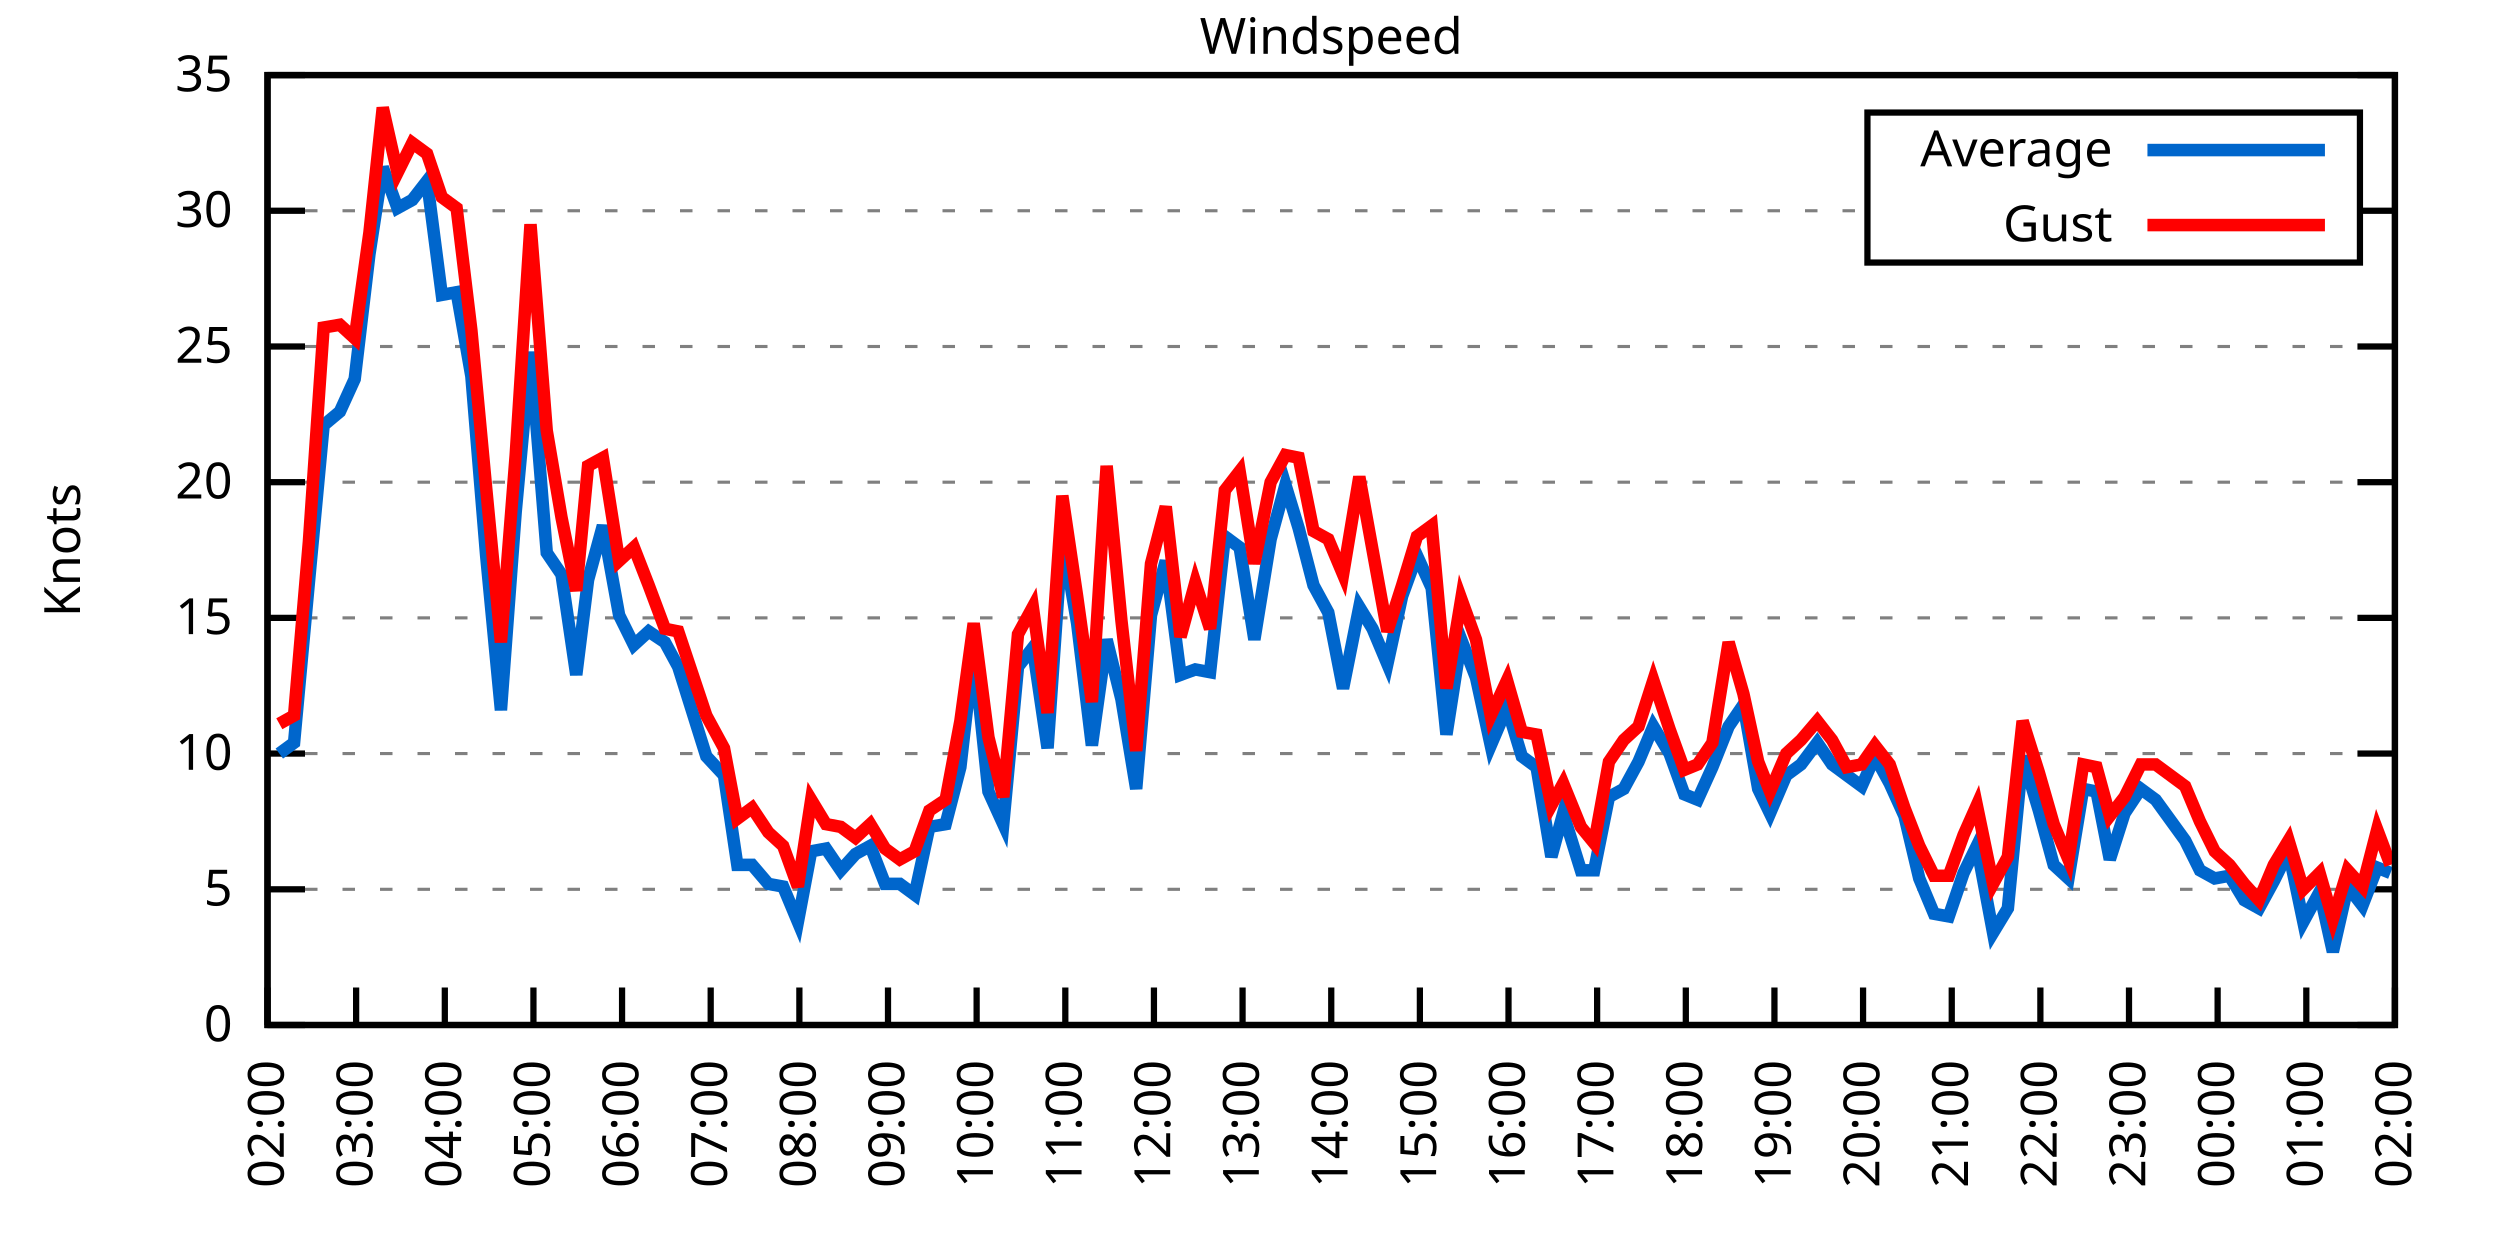
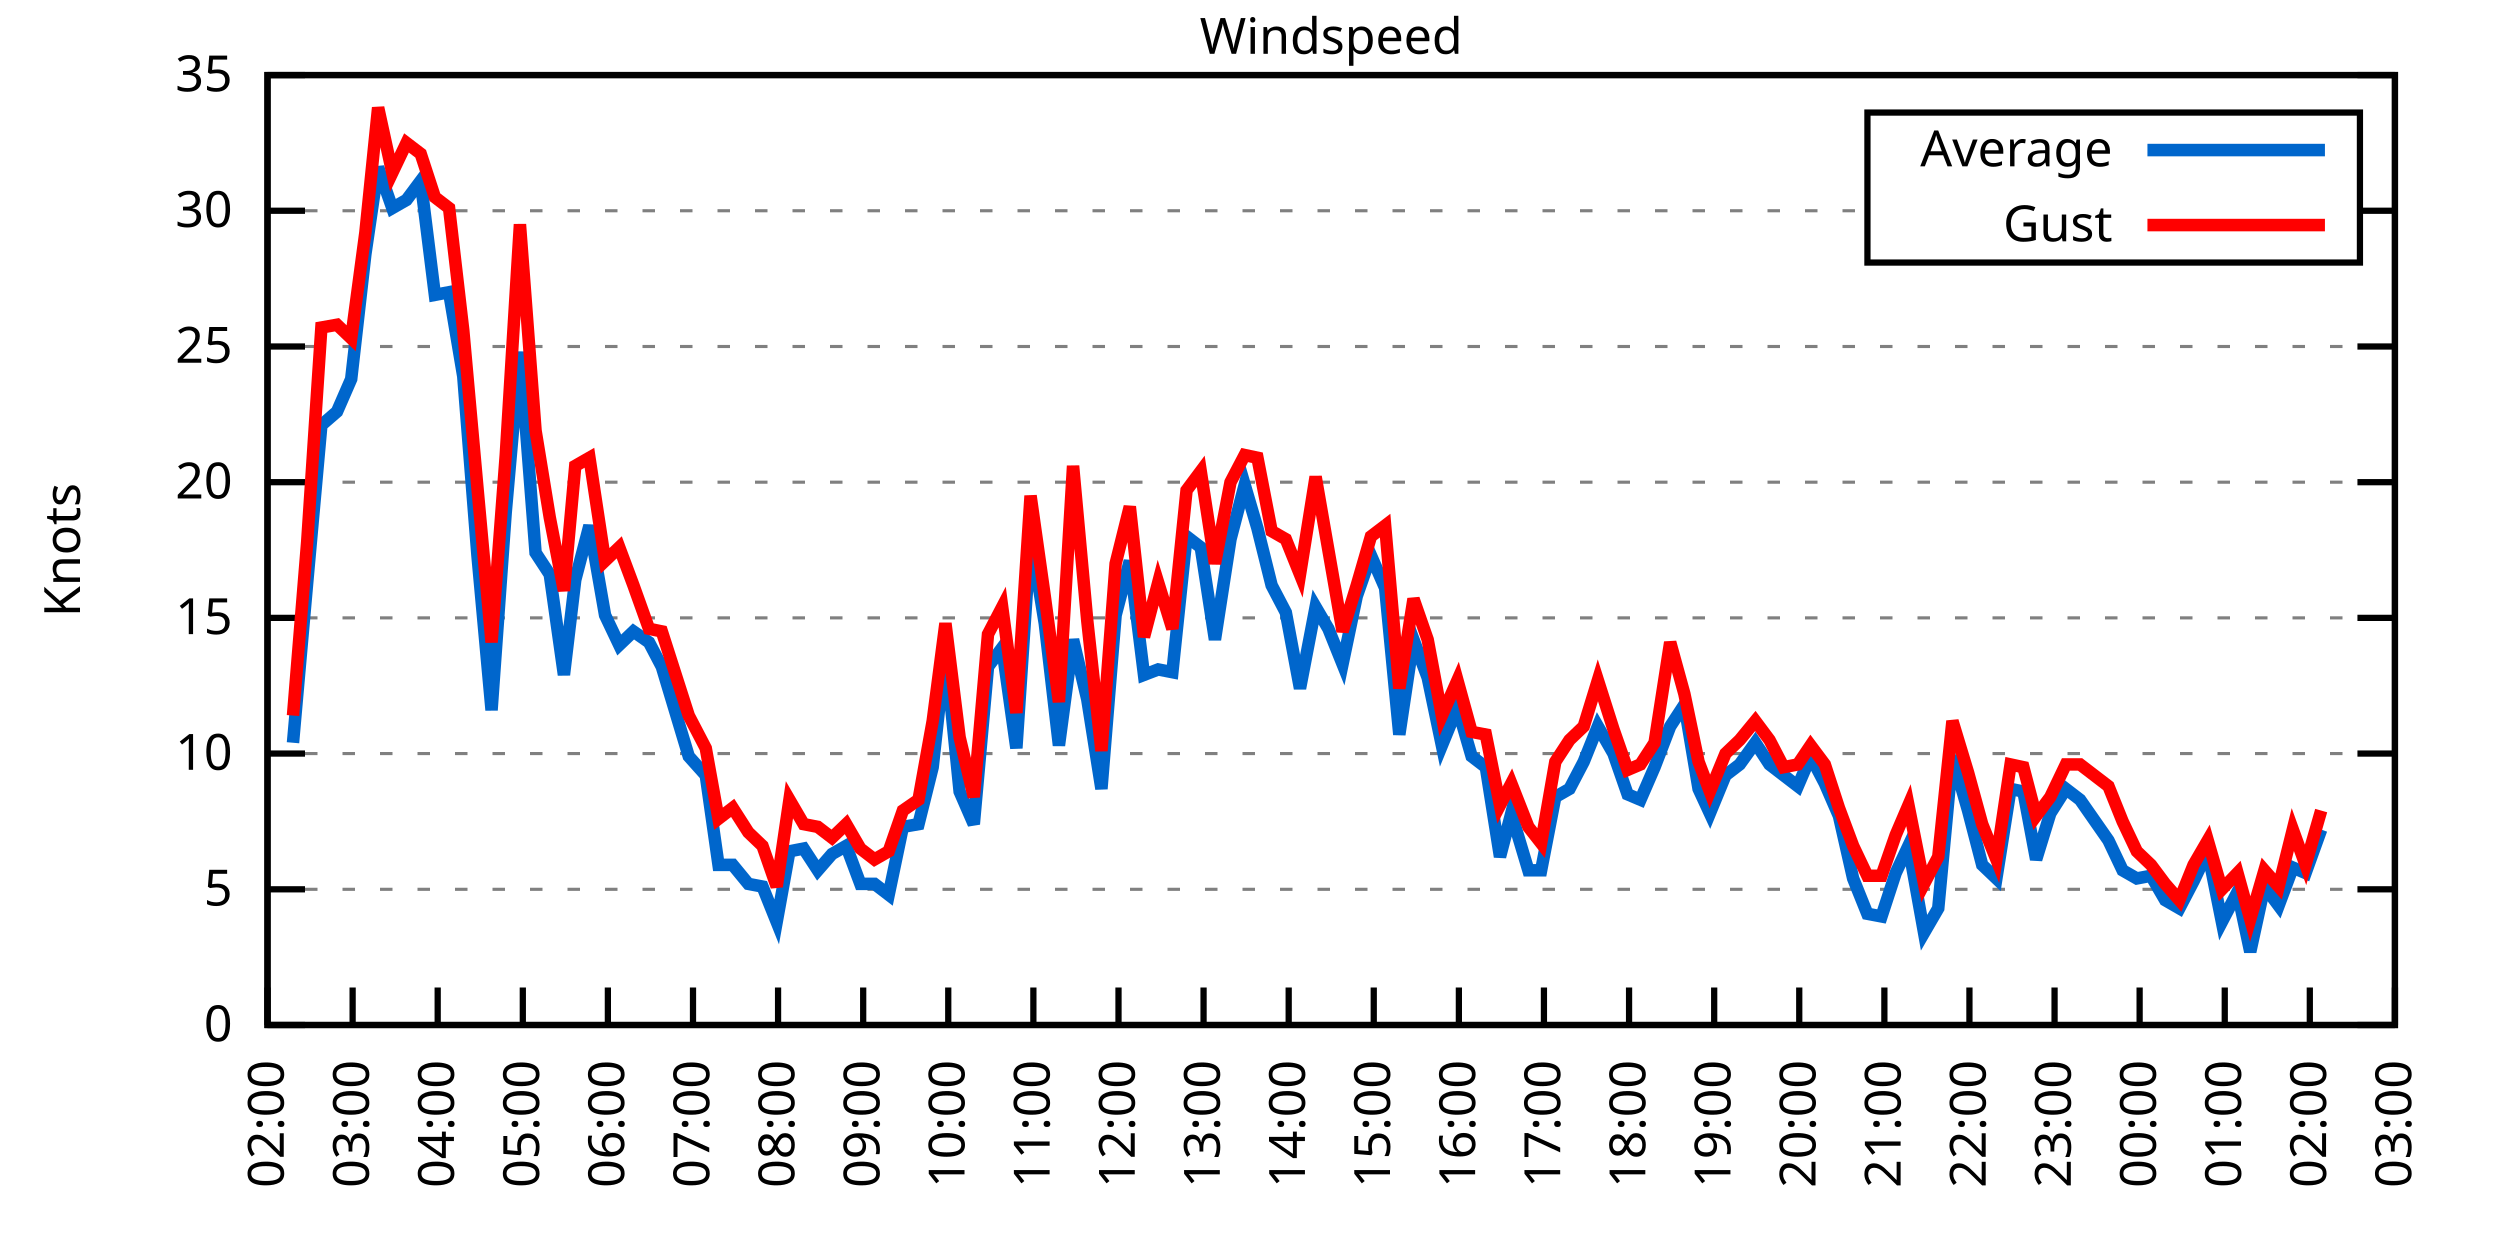
<svg xmlns="http://www.w3.org/2000/svg" xmlns:xlink="http://www.w3.org/1999/xlink" width="400" height="200" viewBox="0 0 400 200">
  <g id="gnuplot_canvas">
    <rect x="0" y="0" width="400" height="200" fill="none" />
    <defs>
      <circle id="gpDot" r="0.5" stroke-width="0.5" stroke="currentColor" />
      <path id="gpPt0" stroke-width="0.333" stroke="currentColor" d="M-1,0 h2 M0,-1 v2" />
      <path id="gpPt1" stroke-width="0.333" stroke="currentColor" d="M-1,-1 L1,1 M1,-1 L-1,1" />
      <path id="gpPt2" stroke-width="0.333" stroke="currentColor" d="M-1,0 L1,0 M0,-1 L0,1 M-1,-1 L1,1 M-1,1 L1,-1" />
      <rect id="gpPt3" stroke-width="0.333" stroke="currentColor" x="-1" y="-1" width="2" height="2" />
      <rect id="gpPt4" stroke-width="0.333" stroke="currentColor" fill="currentColor" x="-1" y="-1" width="2" height="2" />
      <circle id="gpPt5" stroke-width="0.333" stroke="currentColor" cx="0" cy="0" r="1" />
      <use xlink:href="#gpPt5" id="gpPt6" fill="currentColor" stroke="none" />
      <path id="gpPt7" stroke-width="0.333" stroke="currentColor" d="M0,-1.33 L-1.33,0.67 L1.33,0.67 z" />
      <use xlink:href="#gpPt7" id="gpPt8" fill="currentColor" stroke="none" />
      <use xlink:href="#gpPt7" id="gpPt9" stroke="currentColor" transform="rotate(180)" />
      <use xlink:href="#gpPt9" id="gpPt10" fill="currentColor" stroke="none" />
      <use xlink:href="#gpPt3" id="gpPt11" stroke="currentColor" transform="rotate(45)" />
      <use xlink:href="#gpPt11" id="gpPt12" fill="currentColor" stroke="none" />
      <path id="gpPt13" stroke-width="0.333" stroke="currentColor" d="M0,1.330 L1.265,0.411 L0.782,-1.067 L-0.782,-1.076 L-1.265,0.411 z" />
      <use xlink:href="#gpPt13" id="gpPt14" fill="currentColor" stroke="none" />
      <filter id="textbox" filterUnits="objectBoundingBox" x="0" y="0" height="1" width="1">
        <feFlood flood-color="white" flood-opacity="1" result="bgnd" />
        <feComposite in="SourceGraphic" in2="bgnd" operator="atop" />
      </filter>
      <filter id="greybox" filterUnits="objectBoundingBox" x="0" y="0" height="1" width="1">
        <feFlood flood-color="lightgrey" flood-opacity="1" result="grey" />
        <feComposite in="SourceGraphic" in2="grey" operator="atop" />
      </filter>
    </defs>
    <g fill="none" color="white" stroke="currentColor" stroke-width="1.00" stroke-linecap="butt" stroke-linejoin="miter">
</g>
    <g fill="none" color="black" stroke="currentColor" stroke-width="1.00" stroke-linecap="butt" stroke-linejoin="miter">
      <g stroke="none" shape-rendering="crispEdges">
        <polygon fill="rgb(255, 255, 255)" points="42.80,164.00 383.18,164.00 383.18,12.02 42.80,12.02 " />
      </g>
    </g>
    <g fill="none" color="black" stroke="currentColor" stroke-width="1.00" stroke-linecap="butt" stroke-linejoin="miter">
</g>
    <g fill="none" color="black" stroke="black" stroke-width="0.50" stroke-linecap="butt" stroke-linejoin="miter">
</g>
    <g fill="none" color="gray" stroke="currentColor" stroke-width="0.50" stroke-linecap="butt" stroke-linejoin="miter">
      <path stroke="gray" stroke-dasharray="2,4" class="gridline" d="M42.80,164.00 L383.19,164.00  " />
    </g>
    <g fill="none" color="gray" stroke="gray" stroke-width="1.00" stroke-linecap="butt" stroke-linejoin="miter">
</g>
    <g fill="none" color="black" stroke="currentColor" stroke-width="1.00" stroke-linecap="butt" stroke-linejoin="miter">
      <path stroke="black" d="M42.80,164.00 L48.80,164.00 M383.19,164.00 L377.19,164.00  " />
      <g transform="translate(37.20,166.60)" stroke="none" fill="black" font-family="Sans" font-size="8.00" text-anchor="end">
        <text>
          <tspan font-family="Sans"> 0</tspan>
        </text>
      </g>
    </g>
    <g fill="none" color="black" stroke="currentColor" stroke-width="1.00" stroke-linecap="butt" stroke-linejoin="miter">
</g>
    <g fill="none" color="black" stroke="black" stroke-width="0.50" stroke-linecap="butt" stroke-linejoin="miter">
</g>
    <g fill="none" color="gray" stroke="currentColor" stroke-width="0.50" stroke-linecap="butt" stroke-linejoin="miter">
      <path stroke="gray" stroke-dasharray="2,4" class="gridline" d="M42.80,142.29 L383.19,142.29  " />
    </g>
    <g fill="none" color="gray" stroke="gray" stroke-width="1.00" stroke-linecap="butt" stroke-linejoin="miter">
</g>
    <g fill="none" color="black" stroke="currentColor" stroke-width="1.00" stroke-linecap="butt" stroke-linejoin="miter">
      <path stroke="black" d="M42.80,142.29 L48.80,142.29 M383.19,142.29 L377.19,142.29  " />
      <g transform="translate(37.20,144.89)" stroke="none" fill="black" font-family="Sans" font-size="8.00" text-anchor="end">
        <text>
          <tspan font-family="Sans"> 5</tspan>
        </text>
      </g>
    </g>
    <g fill="none" color="black" stroke="currentColor" stroke-width="1.00" stroke-linecap="butt" stroke-linejoin="miter">
</g>
    <g fill="none" color="black" stroke="black" stroke-width="0.50" stroke-linecap="butt" stroke-linejoin="miter">
</g>
    <g fill="none" color="gray" stroke="currentColor" stroke-width="0.50" stroke-linecap="butt" stroke-linejoin="miter">
      <path stroke="gray" stroke-dasharray="2,4" class="gridline" d="M42.80,120.57 L383.19,120.57  " />
    </g>
    <g fill="none" color="gray" stroke="gray" stroke-width="1.00" stroke-linecap="butt" stroke-linejoin="miter">
</g>
    <g fill="none" color="black" stroke="currentColor" stroke-width="1.00" stroke-linecap="butt" stroke-linejoin="miter">
      <path stroke="black" d="M42.80,120.57 L48.80,120.57 M383.19,120.57 L377.19,120.57  " />
      <g transform="translate(37.20,123.17)" stroke="none" fill="black" font-family="Sans" font-size="8.00" text-anchor="end">
        <text>
          <tspan font-family="Sans"> 10</tspan>
        </text>
      </g>
    </g>
    <g fill="none" color="black" stroke="currentColor" stroke-width="1.00" stroke-linecap="butt" stroke-linejoin="miter">
</g>
    <g fill="none" color="black" stroke="black" stroke-width="0.50" stroke-linecap="butt" stroke-linejoin="miter">
</g>
    <g fill="none" color="gray" stroke="currentColor" stroke-width="0.50" stroke-linecap="butt" stroke-linejoin="miter">
      <path stroke="gray" stroke-dasharray="2,4" class="gridline" d="M42.80,98.86 L383.19,98.86  " />
    </g>
    <g fill="none" color="gray" stroke="gray" stroke-width="1.00" stroke-linecap="butt" stroke-linejoin="miter">
</g>
    <g fill="none" color="black" stroke="currentColor" stroke-width="1.00" stroke-linecap="butt" stroke-linejoin="miter">
      <path stroke="black" d="M42.80,98.86 L48.80,98.86 M383.19,98.86 L377.19,98.86  " />
      <g transform="translate(37.20,101.46)" stroke="none" fill="black" font-family="Sans" font-size="8.00" text-anchor="end">
        <text>
          <tspan font-family="Sans"> 15</tspan>
        </text>
      </g>
    </g>
    <g fill="none" color="black" stroke="currentColor" stroke-width="1.00" stroke-linecap="butt" stroke-linejoin="miter">
</g>
    <g fill="none" color="black" stroke="black" stroke-width="0.50" stroke-linecap="butt" stroke-linejoin="miter">
</g>
    <g fill="none" color="gray" stroke="currentColor" stroke-width="0.50" stroke-linecap="butt" stroke-linejoin="miter">
      <path stroke="gray" stroke-dasharray="2,4" class="gridline" d="M42.80,77.15 L383.19,77.15  " />
    </g>
    <g fill="none" color="gray" stroke="gray" stroke-width="1.00" stroke-linecap="butt" stroke-linejoin="miter">
</g>
    <g fill="none" color="black" stroke="currentColor" stroke-width="1.00" stroke-linecap="butt" stroke-linejoin="miter">
      <path stroke="black" d="M42.80,77.15 L48.80,77.15 M383.19,77.15 L377.19,77.15  " />
      <g transform="translate(37.20,79.75)" stroke="none" fill="black" font-family="Sans" font-size="8.00" text-anchor="end">
        <text>
          <tspan font-family="Sans"> 20</tspan>
        </text>
      </g>
    </g>
    <g fill="none" color="black" stroke="currentColor" stroke-width="1.00" stroke-linecap="butt" stroke-linejoin="miter">
</g>
    <g fill="none" color="black" stroke="black" stroke-width="0.50" stroke-linecap="butt" stroke-linejoin="miter">
</g>
    <g fill="none" color="gray" stroke="currentColor" stroke-width="0.50" stroke-linecap="butt" stroke-linejoin="miter">
      <path stroke="gray" stroke-dasharray="2,4" class="gridline" d="M42.80,55.44 L383.19,55.44  " />
    </g>
    <g fill="none" color="gray" stroke="gray" stroke-width="1.00" stroke-linecap="butt" stroke-linejoin="miter">
</g>
    <g fill="none" color="black" stroke="currentColor" stroke-width="1.00" stroke-linecap="butt" stroke-linejoin="miter">
      <path stroke="black" d="M42.80,55.44 L48.80,55.44 M383.19,55.44 L377.19,55.44  " />
      <g transform="translate(37.20,58.04)" stroke="none" fill="black" font-family="Sans" font-size="8.00" text-anchor="end">
        <text>
          <tspan font-family="Sans"> 25</tspan>
        </text>
      </g>
    </g>
    <g fill="none" color="black" stroke="currentColor" stroke-width="1.00" stroke-linecap="butt" stroke-linejoin="miter">
</g>
    <g fill="none" color="black" stroke="black" stroke-width="0.50" stroke-linecap="butt" stroke-linejoin="miter">
</g>
    <g fill="none" color="gray" stroke="currentColor" stroke-width="0.50" stroke-linecap="butt" stroke-linejoin="miter">
      <path stroke="gray" stroke-dasharray="2,4" class="gridline" d="M42.80,33.72 L298.79,33.72 M377.59,33.72 L383.19,33.72  " />
    </g>
    <g fill="none" color="gray" stroke="gray" stroke-width="1.00" stroke-linecap="butt" stroke-linejoin="miter">
</g>
    <g fill="none" color="black" stroke="currentColor" stroke-width="1.00" stroke-linecap="butt" stroke-linejoin="miter">
      <path stroke="black" d="M42.80,33.72 L48.80,33.72 M383.19,33.72 L377.19,33.72  " />
      <g transform="translate(37.20,36.32)" stroke="none" fill="black" font-family="Sans" font-size="8.00" text-anchor="end">
        <text>
          <tspan font-family="Sans"> 30</tspan>
        </text>
      </g>
    </g>
    <g fill="none" color="black" stroke="currentColor" stroke-width="1.00" stroke-linecap="butt" stroke-linejoin="miter">
</g>
    <g fill="none" color="black" stroke="black" stroke-width="0.50" stroke-linecap="butt" stroke-linejoin="miter">
</g>
    <g fill="none" color="gray" stroke="currentColor" stroke-width="0.50" stroke-linecap="butt" stroke-linejoin="miter">
      <path stroke="gray" stroke-dasharray="2,4" class="gridline" d="M42.80,12.01 L383.19,12.01  " />
    </g>
    <g fill="none" color="gray" stroke="gray" stroke-width="1.00" stroke-linecap="butt" stroke-linejoin="miter">
</g>
    <g fill="none" color="black" stroke="currentColor" stroke-width="1.00" stroke-linecap="butt" stroke-linejoin="miter">
      <path stroke="black" d="M42.80,12.01 L48.80,12.01 M383.19,12.01 L377.19,12.01  " />
      <g transform="translate(37.20,14.61)" stroke="none" fill="black" font-family="Sans" font-size="8.00" text-anchor="end">
        <text>
          <tspan font-family="Sans"> 35</tspan>
        </text>
      </g>
    </g>
    <g fill="none" color="black" stroke="currentColor" stroke-width="1.00" stroke-linecap="butt" stroke-linejoin="miter">
      <path stroke="black" d="M42.80,164.00 L42.80,158.00  " />
      <g transform="translate(45.40,169.60) rotate(270.00)" stroke="none" fill="black" font-family="Sans" font-size="8.00" text-anchor="end">
        <text>
          <tspan font-family="Sans">02:00</tspan>
        </text>
      </g>
    </g>
    <g fill="none" color="black" stroke="currentColor" stroke-width="1.00" stroke-linecap="butt" stroke-linejoin="miter">
-       <path stroke="black" d="M56.98,164.00 L56.98,158.00  " />
-       <g transform="translate(59.58,169.60) rotate(270.00)" stroke="none" fill="black" font-family="Sans" font-size="8.00" text-anchor="end">
+       <path stroke="black" d="M56.42,164.00 L56.42,158.00  " />
+       <g transform="translate(59.02,169.60) rotate(270.00)" stroke="none" fill="black" font-family="Sans" font-size="8.00" text-anchor="end">
        <text>
          <tspan font-family="Sans">03:00</tspan>
        </text>
      </g>
    </g>
    <g fill="none" color="black" stroke="currentColor" stroke-width="1.00" stroke-linecap="butt" stroke-linejoin="miter">
-       <path stroke="black" d="M71.17,164.00 L71.17,158.00  " />
-       <g transform="translate(73.77,169.60) rotate(270.00)" stroke="none" fill="black" font-family="Sans" font-size="8.00" text-anchor="end">
+       <path stroke="black" d="M70.03,164.00 L70.03,158.00  " />
+       <g transform="translate(72.63,169.60) rotate(270.00)" stroke="none" fill="black" font-family="Sans" font-size="8.00" text-anchor="end">
        <text>
          <tspan font-family="Sans">04:00</tspan>
        </text>
      </g>
    </g>
    <g fill="none" color="black" stroke="currentColor" stroke-width="1.00" stroke-linecap="butt" stroke-linejoin="miter">
-       <path stroke="black" d="M85.35,164.00 L85.35,158.00  " />
-       <g transform="translate(87.95,169.60) rotate(270.00)" stroke="none" fill="black" font-family="Sans" font-size="8.00" text-anchor="end">
+       <path stroke="black" d="M83.65,164.00 L83.65,158.00  " />
+       <g transform="translate(86.25,169.60) rotate(270.00)" stroke="none" fill="black" font-family="Sans" font-size="8.00" text-anchor="end">
        <text>
          <tspan font-family="Sans">05:00</tspan>
        </text>
      </g>
    </g>
    <g fill="none" color="black" stroke="currentColor" stroke-width="1.00" stroke-linecap="butt" stroke-linejoin="miter">
-       <path stroke="black" d="M99.53,164.00 L99.53,158.00  " />
-       <g transform="translate(102.13,169.60) rotate(270.00)" stroke="none" fill="black" font-family="Sans" font-size="8.00" text-anchor="end">
+       <path stroke="black" d="M97.26,164.00 L97.26,158.00  " />
+       <g transform="translate(99.86,169.60) rotate(270.00)" stroke="none" fill="black" font-family="Sans" font-size="8.00" text-anchor="end">
        <text>
          <tspan font-family="Sans">06:00</tspan>
        </text>
      </g>
    </g>
    <g fill="none" color="black" stroke="currentColor" stroke-width="1.00" stroke-linecap="butt" stroke-linejoin="miter">
-       <path stroke="black" d="M113.71,164.00 L113.71,158.00  " />
-       <g transform="translate(116.31,169.60) rotate(270.00)" stroke="none" fill="black" font-family="Sans" font-size="8.00" text-anchor="end">
+       <path stroke="black" d="M110.88,164.00 L110.88,158.00  " />
+       <g transform="translate(113.48,169.60) rotate(270.00)" stroke="none" fill="black" font-family="Sans" font-size="8.00" text-anchor="end">
        <text>
          <tspan font-family="Sans">07:00</tspan>
        </text>
      </g>
    </g>
    <g fill="none" color="black" stroke="currentColor" stroke-width="1.00" stroke-linecap="butt" stroke-linejoin="miter">
-       <path stroke="black" d="M127.90,164.00 L127.90,158.00  " />
-       <g transform="translate(130.50,169.60) rotate(270.00)" stroke="none" fill="black" font-family="Sans" font-size="8.00" text-anchor="end">
+       <path stroke="black" d="M124.49,164.00 L124.49,158.00  " />
+       <g transform="translate(127.09,169.60) rotate(270.00)" stroke="none" fill="black" font-family="Sans" font-size="8.00" text-anchor="end">
        <text>
          <tspan font-family="Sans">08:00</tspan>
        </text>
      </g>
    </g>
    <g fill="none" color="black" stroke="currentColor" stroke-width="1.00" stroke-linecap="butt" stroke-linejoin="miter">
-       <path stroke="black" d="M142.08,164.00 L142.08,158.00  " />
-       <g transform="translate(144.68,169.60) rotate(270.00)" stroke="none" fill="black" font-family="Sans" font-size="8.00" text-anchor="end">
+       <path stroke="black" d="M138.11,164.00 L138.11,158.00  " />
+       <g transform="translate(140.71,169.60) rotate(270.00)" stroke="none" fill="black" font-family="Sans" font-size="8.00" text-anchor="end">
        <text>
          <tspan font-family="Sans">09:00</tspan>
        </text>
      </g>
    </g>
    <g fill="none" color="black" stroke="currentColor" stroke-width="1.00" stroke-linecap="butt" stroke-linejoin="miter">
-       <path stroke="black" d="M156.26,164.00 L156.26,158.00  " />
-       <g transform="translate(158.86,169.60) rotate(270.00)" stroke="none" fill="black" font-family="Sans" font-size="8.00" text-anchor="end">
+       <path stroke="black" d="M151.72,164.00 L151.72,158.00  " />
+       <g transform="translate(154.32,169.60) rotate(270.00)" stroke="none" fill="black" font-family="Sans" font-size="8.00" text-anchor="end">
        <text>
          <tspan font-family="Sans">10:00</tspan>
        </text>
      </g>
    </g>
    <g fill="none" color="black" stroke="currentColor" stroke-width="1.00" stroke-linecap="butt" stroke-linejoin="miter">
-       <path stroke="black" d="M170.45,164.00 L170.45,158.00  " />
-       <g transform="translate(173.05,169.60) rotate(270.00)" stroke="none" fill="black" font-family="Sans" font-size="8.00" text-anchor="end">
+       <path stroke="black" d="M165.34,164.00 L165.34,158.00  " />
+       <g transform="translate(167.94,169.60) rotate(270.00)" stroke="none" fill="black" font-family="Sans" font-size="8.00" text-anchor="end">
        <text>
          <tspan font-family="Sans">11:00</tspan>
        </text>
      </g>
    </g>
    <g fill="none" color="black" stroke="currentColor" stroke-width="1.00" stroke-linecap="butt" stroke-linejoin="miter">
-       <path stroke="black" d="M184.63,164.00 L184.63,158.00  " />
-       <g transform="translate(187.23,169.60) rotate(270.00)" stroke="none" fill="black" font-family="Sans" font-size="8.00" text-anchor="end">
+       <path stroke="black" d="M178.96,164.00 L178.96,158.00  " />
+       <g transform="translate(181.56,169.60) rotate(270.00)" stroke="none" fill="black" font-family="Sans" font-size="8.00" text-anchor="end">
        <text>
          <tspan font-family="Sans">12:00</tspan>
        </text>
      </g>
    </g>
    <g fill="none" color="black" stroke="currentColor" stroke-width="1.00" stroke-linecap="butt" stroke-linejoin="miter">
-       <path stroke="black" d="M198.81,164.00 L198.81,158.00  " />
-       <g transform="translate(201.41,169.60) rotate(270.00)" stroke="none" fill="black" font-family="Sans" font-size="8.00" text-anchor="end">
+       <path stroke="black" d="M192.57,164.00 L192.57,158.00  " />
+       <g transform="translate(195.17,169.60) rotate(270.00)" stroke="none" fill="black" font-family="Sans" font-size="8.00" text-anchor="end">
        <text>
          <tspan font-family="Sans">13:00</tspan>
        </text>
      </g>
    </g>
    <g fill="none" color="black" stroke="currentColor" stroke-width="1.00" stroke-linecap="butt" stroke-linejoin="miter">
-       <path stroke="black" d="M213.00,164.00 L213.00,158.00  " />
-       <g transform="translate(215.60,169.60) rotate(270.00)" stroke="none" fill="black" font-family="Sans" font-size="8.00" text-anchor="end">
+       <path stroke="black" d="M206.19,164.00 L206.19,158.00  " />
+       <g transform="translate(208.79,169.60) rotate(270.00)" stroke="none" fill="black" font-family="Sans" font-size="8.00" text-anchor="end">
        <text>
          <tspan font-family="Sans">14:00</tspan>
        </text>
      </g>
    </g>
    <g fill="none" color="black" stroke="currentColor" stroke-width="1.00" stroke-linecap="butt" stroke-linejoin="miter">
-       <path stroke="black" d="M227.18,164.00 L227.18,158.00  " />
-       <g transform="translate(229.78,169.60) rotate(270.00)" stroke="none" fill="black" font-family="Sans" font-size="8.00" text-anchor="end">
+       <path stroke="black" d="M219.80,164.00 L219.80,158.00  " />
+       <g transform="translate(222.40,169.60) rotate(270.00)" stroke="none" fill="black" font-family="Sans" font-size="8.00" text-anchor="end">
        <text>
          <tspan font-family="Sans">15:00</tspan>
        </text>
      </g>
    </g>
    <g fill="none" color="black" stroke="currentColor" stroke-width="1.00" stroke-linecap="butt" stroke-linejoin="miter">
-       <path stroke="black" d="M241.36,164.00 L241.36,158.00  " />
-       <g transform="translate(243.96,169.60) rotate(270.00)" stroke="none" fill="black" font-family="Sans" font-size="8.00" text-anchor="end">
+       <path stroke="black" d="M233.42,164.00 L233.42,158.00  " />
+       <g transform="translate(236.02,169.60) rotate(270.00)" stroke="none" fill="black" font-family="Sans" font-size="8.00" text-anchor="end">
        <text>
          <tspan font-family="Sans">16:00</tspan>
        </text>
      </g>
    </g>
    <g fill="none" color="black" stroke="currentColor" stroke-width="1.00" stroke-linecap="butt" stroke-linejoin="miter">
-       <path stroke="black" d="M255.54,164.00 L255.54,158.00  " />
-       <g transform="translate(258.14,169.60) rotate(270.00)" stroke="none" fill="black" font-family="Sans" font-size="8.00" text-anchor="end">
+       <path stroke="black" d="M247.03,164.00 L247.03,158.00  " />
+       <g transform="translate(249.63,169.60) rotate(270.00)" stroke="none" fill="black" font-family="Sans" font-size="8.00" text-anchor="end">
        <text>
          <tspan font-family="Sans">17:00</tspan>
        </text>
      </g>
    </g>
    <g fill="none" color="black" stroke="currentColor" stroke-width="1.00" stroke-linecap="butt" stroke-linejoin="miter">
-       <path stroke="black" d="M269.73,164.00 L269.73,158.00  " />
-       <g transform="translate(272.33,169.60) rotate(270.00)" stroke="none" fill="black" font-family="Sans" font-size="8.00" text-anchor="end">
+       <path stroke="black" d="M260.65,164.00 L260.65,158.00  " />
+       <g transform="translate(263.25,169.60) rotate(270.00)" stroke="none" fill="black" font-family="Sans" font-size="8.00" text-anchor="end">
        <text>
          <tspan font-family="Sans">18:00</tspan>
        </text>
      </g>
    </g>
    <g fill="none" color="black" stroke="currentColor" stroke-width="1.00" stroke-linecap="butt" stroke-linejoin="miter">
-       <path stroke="black" d="M283.91,164.00 L283.91,158.00  " />
-       <g transform="translate(286.51,169.60) rotate(270.00)" stroke="none" fill="black" font-family="Sans" font-size="8.00" text-anchor="end">
+       <path stroke="black" d="M274.27,164.00 L274.27,158.00  " />
+       <g transform="translate(276.87,169.60) rotate(270.00)" stroke="none" fill="black" font-family="Sans" font-size="8.00" text-anchor="end">
        <text>
          <tspan font-family="Sans">19:00</tspan>
        </text>
      </g>
    </g>
    <g fill="none" color="black" stroke="currentColor" stroke-width="1.00" stroke-linecap="butt" stroke-linejoin="miter">
-       <path stroke="black" d="M298.09,164.00 L298.09,158.00  " />
-       <g transform="translate(300.69,169.60) rotate(270.00)" stroke="none" fill="black" font-family="Sans" font-size="8.00" text-anchor="end">
+       <path stroke="black" d="M287.88,164.00 L287.88,158.00  " />
+       <g transform="translate(290.48,169.60) rotate(270.00)" stroke="none" fill="black" font-family="Sans" font-size="8.00" text-anchor="end">
        <text>
          <tspan font-family="Sans">20:00</tspan>
        </text>
      </g>
    </g>
    <g fill="none" color="black" stroke="currentColor" stroke-width="1.00" stroke-linecap="butt" stroke-linejoin="miter">
-       <path stroke="black" d="M312.28,164.00 L312.28,158.00  " />
-       <g transform="translate(314.88,169.60) rotate(270.00)" stroke="none" fill="black" font-family="Sans" font-size="8.00" text-anchor="end">
+       <path stroke="black" d="M301.50,164.00 L301.50,158.00  " />
+       <g transform="translate(304.10,169.60) rotate(270.00)" stroke="none" fill="black" font-family="Sans" font-size="8.00" text-anchor="end">
        <text>
          <tspan font-family="Sans">21:00</tspan>
        </text>
      </g>
    </g>
    <g fill="none" color="black" stroke="currentColor" stroke-width="1.00" stroke-linecap="butt" stroke-linejoin="miter">
-       <path stroke="black" d="M326.46,164.00 L326.46,158.00  " />
-       <g transform="translate(329.06,169.60) rotate(270.00)" stroke="none" fill="black" font-family="Sans" font-size="8.00" text-anchor="end">
+       <path stroke="black" d="M315.11,164.00 L315.11,158.00  " />
+       <g transform="translate(317.71,169.60) rotate(270.00)" stroke="none" fill="black" font-family="Sans" font-size="8.00" text-anchor="end">
        <text>
          <tspan font-family="Sans">22:00</tspan>
        </text>
      </g>
    </g>
    <g fill="none" color="black" stroke="currentColor" stroke-width="1.00" stroke-linecap="butt" stroke-linejoin="miter">
-       <path stroke="black" d="M340.64,164.00 L340.64,158.00  " />
-       <g transform="translate(343.24,169.60) rotate(270.00)" stroke="none" fill="black" font-family="Sans" font-size="8.00" text-anchor="end">
+       <path stroke="black" d="M328.73,164.00 L328.73,158.00  " />
+       <g transform="translate(331.33,169.60) rotate(270.00)" stroke="none" fill="black" font-family="Sans" font-size="8.00" text-anchor="end">
        <text>
          <tspan font-family="Sans">23:00</tspan>
        </text>
      </g>
    </g>
    <g fill="none" color="black" stroke="currentColor" stroke-width="1.00" stroke-linecap="butt" stroke-linejoin="miter">
-       <path stroke="black" d="M354.82,164.00 L354.82,158.00  " />
-       <g transform="translate(357.42,169.60) rotate(270.00)" stroke="none" fill="black" font-family="Sans" font-size="8.00" text-anchor="end">
+       <path stroke="black" d="M342.34,164.00 L342.34,158.00  " />
+       <g transform="translate(344.94,169.60) rotate(270.00)" stroke="none" fill="black" font-family="Sans" font-size="8.00" text-anchor="end">
        <text>
          <tspan font-family="Sans">00:00</tspan>
        </text>
      </g>
    </g>
    <g fill="none" color="black" stroke="currentColor" stroke-width="1.00" stroke-linecap="butt" stroke-linejoin="miter">
-       <path stroke="black" d="M369.01,164.00 L369.01,158.00  " />
-       <g transform="translate(371.61,169.60) rotate(270.00)" stroke="none" fill="black" font-family="Sans" font-size="8.00" text-anchor="end">
+       <path stroke="black" d="M355.96,164.00 L355.96,158.00  " />
+       <g transform="translate(358.56,169.60) rotate(270.00)" stroke="none" fill="black" font-family="Sans" font-size="8.00" text-anchor="end">
        <text>
          <tspan font-family="Sans">01:00</tspan>
+         </text>
+       </g>
+     </g>
+     <g fill="none" color="black" stroke="currentColor" stroke-width="1.00" stroke-linecap="butt" stroke-linejoin="miter">
+       <path stroke="black" d="M369.57,164.00 L369.57,158.00  " />
+       <g transform="translate(372.17,169.60) rotate(270.00)" stroke="none" fill="black" font-family="Sans" font-size="8.00" text-anchor="end">
+         <text>
+           <tspan font-family="Sans">02:00</tspan>
        </text>
      </g>
    </g>
    <g fill="none" color="black" stroke="currentColor" stroke-width="1.00" stroke-linecap="butt" stroke-linejoin="miter">
      <path stroke="black" d="M383.19,164.00 L383.19,158.00  " />
      <g transform="translate(385.79,169.60) rotate(270.00)" stroke="none" fill="black" font-family="Sans" font-size="8.00" text-anchor="end">
        <text>
-           <tspan font-family="Sans">02:00</tspan>
+           <tspan font-family="Sans">03:00</tspan>
        </text>
      </g>
    </g>
    <g fill="none" color="black" stroke="currentColor" stroke-width="1.00" stroke-linecap="butt" stroke-linejoin="miter">
</g>
    <g fill="none" color="black" stroke="currentColor" stroke-width="1.00" stroke-linecap="butt" stroke-linejoin="miter">
      <path stroke="black" d="M42.80,12.01 L42.80,164.00 L383.19,164.00 L383.19,12.01 L42.80,12.01 Z  " />
    </g>
    <g fill="none" color="black" stroke="currentColor" stroke-width="1.00" stroke-linecap="butt" stroke-linejoin="miter">
</g>
    <g fill="none" color="black" stroke="currentColor" stroke-width="1.00" stroke-linecap="butt" stroke-linejoin="miter">
      <path stroke="black" d="M298.79,42.01 L298.79,18.01 L377.59,18.01 L377.59,42.01 L298.79,42.01 Z  " />
    </g>
    <g id="Windspeed_plot_1">
      <g fill="none" color="white" stroke="black" stroke-width="2.00" stroke-linecap="butt" stroke-linejoin="miter">
</g>
      <g fill="none" color="black" stroke="currentColor" stroke-width="2.00" stroke-linecap="butt" stroke-linejoin="miter">
        <g transform="translate(337.99,26.61)" stroke="none" fill="black" font-family="Sans" font-size="8.00" text-anchor="end">
          <text>
            <tspan font-family="Sans">Average</tspan>
          </text>
        </g>
      </g>
      <g fill="none" color="black" stroke="currentColor" stroke-width="2.00" stroke-linecap="butt" stroke-linejoin="miter">
-         <path stroke="rgb(  0, 102, 204)" d="M343.59,24.01 L371.99,24.01 M44.69,120.57 L47.05,118.84 L49.42,93.22 L51.78,68.03 L54.38,65.86 L56.75,60.65   L59.11,40.67 L61.24,26.77 L63.60,33.29 L65.97,31.99 L68.33,28.95 L70.69,47.18 L73.06,46.75 L75.42,60.21   L77.78,88.87 L80.15,113.63 L82.51,81.93 L84.88,56.30 L87.48,88.44 L89.84,91.91 L92.20,107.98 L94.09,92.78   L96.46,84.10 L99.06,98.43 L101.42,103.20 L103.79,101.03 L106.39,102.77 L108.51,106.68 L113.01,121.01 L115.84,124.05   L117.97,138.38 L120.33,138.38 L122.93,141.42 L125.30,141.85 L127.66,147.50 L129.79,136.21 L132.15,135.77 L134.52,139.25   L136.88,136.64 L139.24,135.34 L141.61,141.42 L143.97,141.42 L146.34,143.16 L148.70,132.30 L151.30,131.86 L153.66,122.75   L155.79,104.07 L158.15,126.65 L160.52,131.86 L162.88,106.68 L165.25,103.64 L167.61,119.71 L169.97,85.83 L172.34,99.73   L174.70,119.27 L177.06,102.34 L179.43,111.89 L181.79,126.22 L184.16,98.43 L186.52,89.74 L188.88,107.98 L191.25,107.11   L193.61,107.55 L195.98,85.83 L198.34,87.57 L200.70,102.34 L203.30,86.27 L205.67,77.58 L207.79,84.53 L210.16,93.65   L212.52,97.99 L214.89,110.15 L217.49,97.12 L219.61,100.60 L221.98,106.24 L224.34,95.39 L226.71,88.87 L229.07,94.08   L231.43,117.53 L233.80,102.34 L236.16,108.42 L238.52,119.27 L241.12,113.19 L243.49,121.01 L245.85,122.75 L248.22,137.08   L250.11,130.13 L252.94,139.25 L255.07,139.25 L257.43,127.52 L259.80,126.22 L262.16,121.88 L264.53,116.23 L267.13,120.57   L269.49,127.09 L271.62,127.96 L273.98,122.75 L276.58,116.23 L278.95,112.76 L281.31,126.22 L283.20,130.13 L285.80,124.05   L288.16,122.31 L290.76,118.84 L293.13,122.31 L295.49,124.05 L297.86,125.79 L299.98,121.01 L302.35,125.35 L304.71,130.56   L307.08,140.55 L309.44,146.20 L311.80,146.63 L314.17,139.68 L316.29,135.34 L318.89,149.24 L321.26,145.33 L323.62,121.01   L326.22,129.69 L328.59,138.38 L330.95,140.55 L333.31,126.22 L335.44,126.65 L337.57,137.51 L339.93,130.13 L342.53,126.22   L344.90,127.96 L349.62,134.47 L351.99,139.25 L354.35,140.55 L356.72,140.12 L359.08,144.02 L361.44,145.33 L363.81,140.98   L366.17,136.21 L368.53,147.50 L371.13,142.72 L373.26,152.28 L375.63,141.85 L377.99,144.89 L380.35,138.81 L382.48,139.68    " />
+         <path stroke="rgb(  0, 102, 204)" d="M343.59,24.01 L371.99,24.01 M46.88,118.84 L49.15,93.22 L51.42,68.03 L53.92,65.86 L56.19,60.65 L58.46,40.67   L60.50,26.77 L62.77,33.29 L65.04,31.99 L67.31,28.95 L69.58,47.18 L71.85,46.75 L74.12,60.21 L76.39,88.87   L78.65,113.63 L80.92,81.93 L83.19,56.30 L85.69,88.44 L87.96,91.91 L90.23,107.98 L92.04,92.78 L94.31,84.10   L96.81,98.43 L99.08,103.20 L101.35,101.03 L103.84,102.77 L105.89,106.68 L110.20,121.01 L112.92,124.05 L114.96,138.38   L117.23,138.38 L119.73,141.42 L122.00,141.85 L124.27,147.50 L126.31,136.21 L128.58,135.77 L130.85,139.25 L133.12,136.64   L135.39,135.34 L137.66,141.42 L139.92,141.42 L142.19,143.16 L144.46,132.30 L146.96,131.86 L149.23,122.75 L151.27,104.07   L153.54,126.65 L155.81,131.86 L158.08,106.68 L160.35,103.64 L162.62,119.71 L164.89,85.83 L167.16,99.73 L169.43,119.27   L171.69,102.34 L173.96,111.89 L176.23,126.22 L178.50,98.43 L180.77,89.74 L183.04,107.98 L185.31,107.11 L187.58,107.55   L189.85,85.83 L192.12,87.57 L194.39,102.34 L196.88,86.27 L199.15,77.58 L201.19,84.53 L203.46,93.65 L205.73,97.99   L208.00,110.15 L210.50,97.12 L212.54,100.60 L214.81,106.24 L217.08,95.39 L219.35,88.87 L221.62,94.08 L223.89,117.53   L226.16,102.34 L228.43,108.42 L230.70,119.27 L233.19,113.19 L235.46,121.01 L237.73,122.75 L240.00,137.08 L241.81,130.13   L244.54,139.25 L246.58,139.25 L248.85,127.52 L251.12,126.22 L253.39,121.88 L255.66,116.23 L258.15,120.57 L260.42,127.09   L262.47,127.96 L264.73,122.75 L267.23,116.23 L269.50,112.76 L271.77,126.22 L273.58,130.13 L276.08,124.05 L278.35,122.31   L280.85,118.84 L283.12,122.31 L285.38,124.05 L287.65,125.79 L289.70,121.01 L291.97,125.35 L294.23,130.56 L296.50,140.55   L298.77,146.20 L301.04,146.63 L303.31,139.68 L305.35,135.34 L307.85,149.24 L310.12,145.33 L312.39,121.01 L314.89,129.69   L317.15,138.38 L319.42,140.55 L321.69,126.22 L323.74,126.65 L325.78,137.51 L328.05,130.13 L330.54,126.22 L332.81,127.96   L337.35,134.47 L339.62,139.25 L341.89,140.55 L344.16,140.12 L346.43,144.02 L348.70,145.33 L350.97,140.98 L353.24,136.21   L355.50,147.50 L358.00,142.72 L360.04,152.28 L362.31,141.85 L364.58,144.89 L366.85,138.81 L368.89,139.68 L371.39,132.73    " />
      </g>
    </g>
    <g id="Windspeed_plot_2">
      <g fill="none" color="black" stroke="currentColor" stroke-width="2.00" stroke-linecap="butt" stroke-linejoin="miter">
        <g transform="translate(337.99,38.61)" stroke="none" fill="black" font-family="Sans" font-size="8.00" text-anchor="end">
          <text>
            <tspan font-family="Sans">Gust</tspan>
          </text>
        </g>
      </g>
      <g fill="none" color="black" stroke="currentColor" stroke-width="2.00" stroke-linecap="butt" stroke-linejoin="miter">
-         <path stroke="rgb(255,   0,   0)" d="M343.59,36.01 L371.99,36.01 M44.69,115.80 L47.05,114.49 L49.42,86.70 L51.78,52.40 L54.38,51.96 L56.75,54.13   L59.11,37.20 L61.24,17.22 L63.60,27.64 L65.97,22.87 L68.33,24.60 L70.69,31.55 L73.06,33.29 L75.42,52.83   L77.78,78.02 L80.15,102.77 L82.51,72.81 L84.88,35.89 L87.48,68.90 L89.84,82.79 L92.20,94.52 L94.09,74.54   L96.46,73.24 L99.06,89.74 L101.42,87.57 L103.79,93.65 L106.39,100.60 L108.51,101.03 L113.01,114.49 L115.84,119.71   L117.97,131.00 L120.33,129.26 L122.93,133.17 L125.30,135.34 L127.66,141.85 L129.79,127.96 L132.15,131.86 L134.52,132.30   L136.88,134.04 L139.24,131.86 L141.61,135.77 L143.97,137.51 L146.34,136.21 L148.70,129.69 L151.30,127.96 L153.66,115.36   L155.79,99.73 L158.15,117.97 L160.52,127.52 L162.88,101.47 L165.25,97.12 L167.61,114.06 L169.97,79.32 L172.34,95.39   L174.70,112.32 L177.06,74.54 L179.43,99.30 L181.79,120.14 L184.16,90.18 L186.52,81.06 L188.88,101.90 L191.25,93.22   L193.61,100.60 L195.98,78.45 L198.34,75.41 L200.70,90.18 L203.30,77.15 L205.67,72.81 L207.79,73.24 L210.16,84.97   L212.52,86.27 L214.89,91.91 L217.49,76.28 L219.61,88.00 L221.98,101.03 L224.34,93.65 L226.71,85.83 L229.07,84.10   L231.43,110.15 L233.80,95.82 L236.16,102.34 L238.52,114.49 L241.12,108.85 L243.49,117.10 L245.85,117.53 L248.22,128.83   L250.11,125.35 L252.94,132.30 L255.07,134.90 L257.43,121.88 L259.80,118.40 L262.16,116.23 L264.53,108.85 L267.13,116.67   L269.49,123.18 L271.62,122.31 L273.98,118.84 L276.58,102.77 L278.95,111.02 L281.31,121.88 L283.20,126.65 L285.80,120.57   L288.16,118.40 L290.76,115.36 L293.13,118.40 L295.49,122.75 L297.86,122.31 L299.98,119.27 L302.35,122.31 L304.71,129.26   L307.08,135.34 L309.44,140.12 L311.80,140.12 L314.17,133.60 L316.29,128.83 L318.89,141.42 L321.26,137.08 L323.62,115.36   L326.22,123.61 L328.59,131.86 L330.95,137.51 L333.31,122.31 L335.44,122.75 L337.57,130.56 L339.93,127.52 L342.53,122.31   L344.90,122.31 L349.62,125.79 L351.99,131.43 L354.35,136.21 L356.72,138.38 L359.08,141.42 L361.44,144.02 L363.81,138.38   L366.17,134.47 L368.53,142.29 L371.13,139.68 L373.26,147.06 L375.63,139.25 L377.99,141.85 L380.35,132.73 L382.48,138.38    " />
+         <path stroke="rgb(255,   0,   0)" d="M343.59,36.01 L371.99,36.01 M46.88,114.49 L49.15,86.70 L51.42,52.40 L53.92,51.96 L56.19,54.13 L58.46,37.20   L60.50,17.22 L62.77,27.64 L65.04,22.87 L67.31,24.60 L69.58,31.55 L71.85,33.29 L74.12,52.83 L76.39,78.02   L78.65,102.77 L80.92,72.81 L83.19,35.89 L85.69,68.90 L87.96,82.79 L90.23,94.52 L92.04,74.54 L94.31,73.24   L96.81,89.74 L99.08,87.57 L101.35,93.65 L103.84,100.60 L105.89,101.03 L110.20,114.49 L112.92,119.71 L114.96,131.00   L117.23,129.26 L119.73,133.17 L122.00,135.34 L124.27,141.85 L126.31,127.96 L128.58,131.86 L130.85,132.30 L133.12,134.04   L135.39,131.86 L137.66,135.77 L139.92,137.51 L142.19,136.21 L144.46,129.69 L146.96,127.96 L149.23,115.36 L151.27,99.73   L153.54,117.97 L155.81,127.52 L158.08,101.47 L160.35,97.12 L162.62,114.06 L164.89,79.32 L167.16,95.39 L169.43,112.32   L171.69,74.54 L173.96,99.30 L176.23,120.14 L178.50,90.18 L180.77,81.06 L183.04,101.90 L185.31,93.22 L187.58,100.60   L189.85,78.45 L192.12,75.41 L194.39,90.18 L196.88,77.15 L199.15,72.81 L201.19,73.24 L203.46,84.97 L205.73,86.27   L208.00,91.91 L210.50,76.28 L212.54,88.00 L214.81,101.03 L217.08,93.65 L219.35,85.83 L221.62,84.10 L223.89,110.15   L226.16,95.82 L228.43,102.34 L230.70,114.49 L233.19,108.85 L235.46,117.10 L237.73,117.53 L240.00,128.83 L241.81,125.35   L244.54,132.30 L246.58,134.90 L248.85,121.88 L251.12,118.40 L253.39,116.23 L255.66,108.85 L258.15,116.67 L260.42,123.18   L262.47,122.31 L264.73,118.84 L267.23,102.77 L269.50,111.02 L271.77,121.88 L273.58,126.65 L276.08,120.57 L278.35,118.40   L280.85,115.36 L283.12,118.40 L285.38,122.75 L287.65,122.31 L289.70,119.27 L291.97,122.31 L294.23,129.26 L296.50,135.34   L298.77,140.12 L301.04,140.12 L303.31,133.60 L305.35,128.83 L307.85,141.42 L310.12,137.08 L312.39,115.36 L314.89,123.61   L317.15,131.86 L319.42,137.51 L321.69,122.31 L323.74,122.75 L325.78,130.56 L328.05,127.52 L330.54,122.31 L332.81,122.31   L337.35,125.79 L339.62,131.43 L341.89,136.21 L344.16,138.38 L346.43,141.42 L348.70,144.02 L350.97,138.38 L353.24,134.47   L355.50,142.29 L358.00,139.68 L360.04,147.06 L362.31,139.25 L364.58,141.85 L366.85,132.73 L368.89,138.38 L371.39,129.69    " />
      </g>
    </g>
    <g fill="none" color="black" stroke="currentColor" stroke-width="2.00" stroke-linecap="butt" stroke-linejoin="miter">
</g>
    <g fill="none" color="black" stroke="black" stroke-width="1.00" stroke-linecap="butt" stroke-linejoin="miter">
</g>
    <g fill="none" color="black" stroke="currentColor" stroke-width="1.00" stroke-linecap="butt" stroke-linejoin="miter">
      <path stroke="black" d="M42.80,12.01 L42.80,164.00 L383.19,164.00 L383.19,12.01 L42.80,12.01 Z  " />
      <g transform="translate(12.80,88.01) rotate(270.00)" stroke="none" fill="black" font-family="Sans" font-size="8.00" text-anchor="middle">
        <text>
          <tspan font-family="Sans">Knots</tspan>
        </text>
      </g>
    </g>
    <g fill="none" color="black" stroke="currentColor" stroke-width="1.00" stroke-linecap="butt" stroke-linejoin="miter">
</g>
    <g fill="none" color="black" stroke="currentColor" stroke-width="1.00" stroke-linecap="butt" stroke-linejoin="miter">
      <g transform="translate(212.99,8.61)" stroke="none" fill="black" font-family="Sans" font-size="8.00" text-anchor="middle">
        <text>
          <tspan font-family="Sans">Windspeed</tspan>
        </text>
      </g>
    </g>
    <g fill="none" color="black" stroke="currentColor" stroke-width="1.00" stroke-linecap="butt" stroke-linejoin="miter">
</g>
  </g>
</svg>
